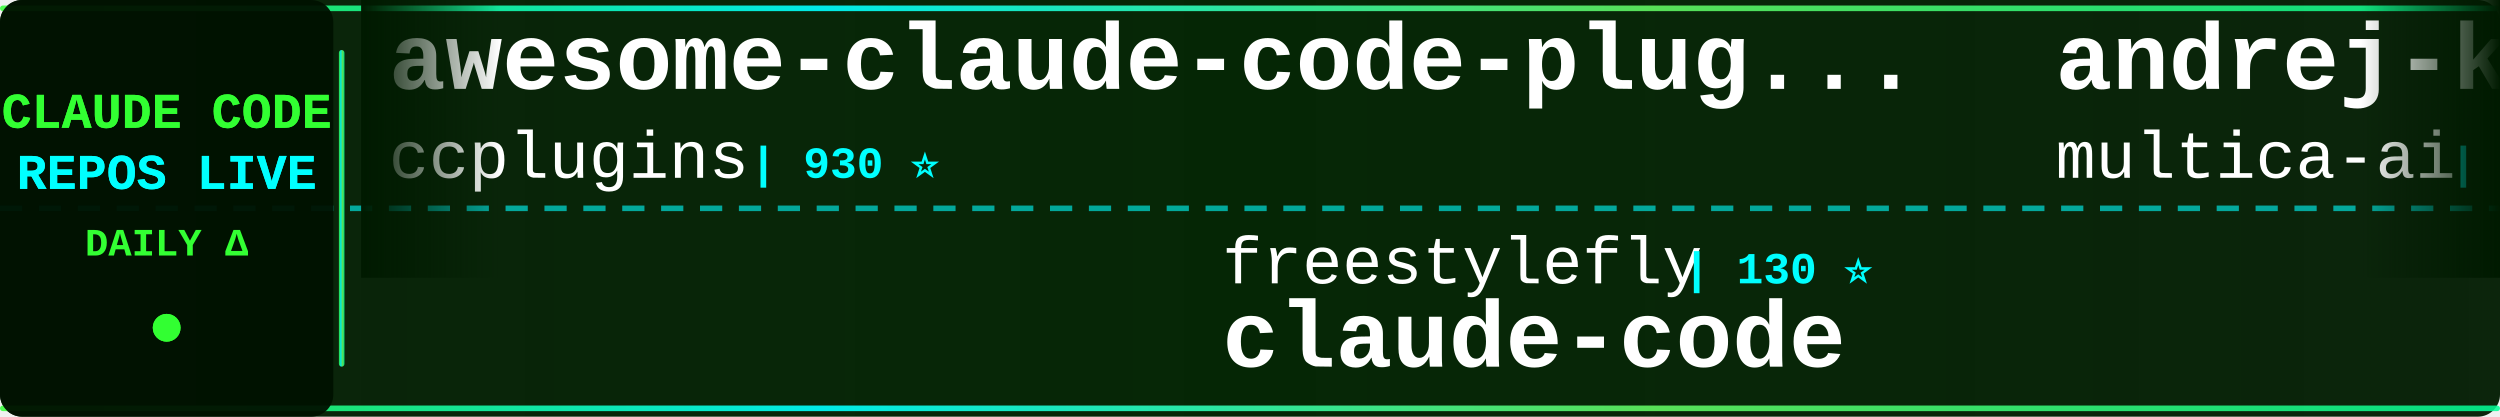
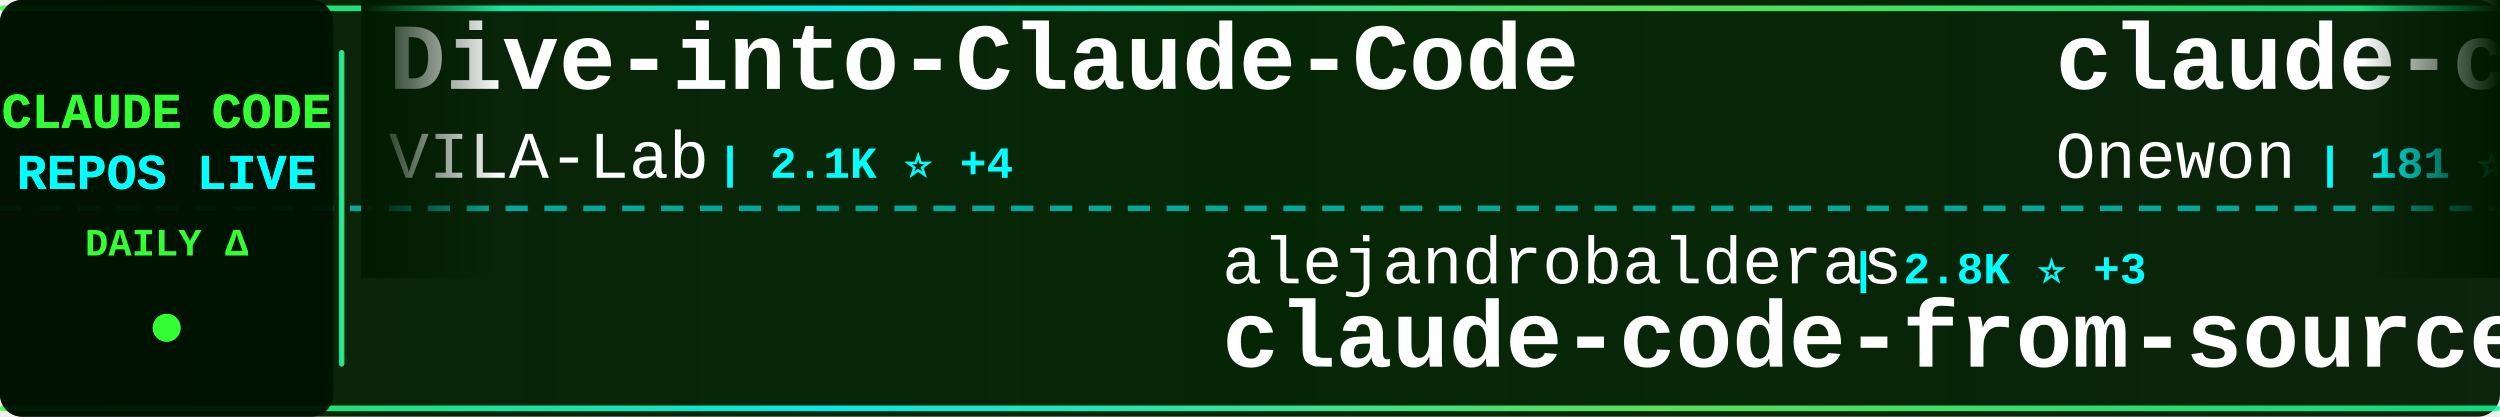
<svg xmlns="http://www.w3.org/2000/svg" width="900" height="150">
  <defs>
    <linearGradient id="tickerBg" x1="0%" y1="0%" x2="100%" y2="0%">
      <stop offset="0%" style="stop-color:#001a00;stop-opacity:0.95" />
      <stop offset="50%" style="stop-color:#002200;stop-opacity:0.98" />
      <stop offset="100%" style="stop-color:#001a00;stop-opacity:0.95" />
    </linearGradient>
    <linearGradient id="borderGrad" x1="0%" y1="0%" x2="100%" y2="0%">
      <stop offset="0%" style="stop-color:#33ff33;stop-opacity:0.85">
        <animate attributeName="stop-opacity" values="0.85;1;0.85" dur="2s" repeatCount="indefinite" />
      </stop>
      <stop offset="33%" style="stop-color:#00ffff;stop-opacity:0.9">
        <animate attributeName="stop-opacity" values="0.9;1;0.9" dur="2.2s" repeatCount="indefinite" />
      </stop>
      <stop offset="66%" style="stop-color:#66ff66;stop-opacity:0.85">
        <animate attributeName="stop-opacity" values="0.85;1;0.85" dur="1.8s" repeatCount="indefinite" />
      </stop>
      <stop offset="100%" style="stop-color:#00ff99;stop-opacity:0.85">
        <animate attributeName="stop-opacity" values="0.85;1;0.85" dur="2s" repeatCount="indefinite" />
      </stop>
    </linearGradient>
    <filter id="textGlow">
      <feGaussianBlur stdDeviation="0.1" result="coloredBlur" />
      <feMerge>
        <feMergeNode in="coloredBlur" />
        <feMergeNode in="SourceGraphic" />
      </feMerge>
    </filter>
    <filter id="metricGlow">
      <feGaussianBlur stdDeviation="0.2" result="coloredBlur" />
      <feMerge>
        <feMergeNode in="coloredBlur" />
        <feMergeNode in="SourceGraphic" />
      </feMerge>
    </filter>
    <linearGradient id="leftFade" x1="0%" y1="0%" x2="100%" y2="0%">
      <stop offset="0%" style="stop-color:#001a00;stop-opacity:1" />
      <stop offset="100%" style="stop-color:#001a00;stop-opacity:0" />
    </linearGradient>
    <linearGradient id="rightFade" x1="0%" y1="0%" x2="100%" y2="0%">
      <stop offset="0%" style="stop-color:#001a00;stop-opacity:0" />
      <stop offset="100%" style="stop-color:#001a00;stop-opacity:1" />
    </linearGradient>
  </defs>
  <rect width="900" height="150" fill="url(#tickerBg)" rx="8" />
  <rect x="0" y="2" width="900" height="2" fill="url(#borderGrad)" rx="1" />
  <rect x="0" y="146" width="900" height="2" fill="url(#borderGrad)" rx="1" />
  <line x1="0" y1="75" x2="900" y2="75" stroke="#00ffff" stroke-width="2" stroke-dasharray="8 6" opacity="0.6" />
  <rect x="0" y="0" width="120" height="150" fill="#001100" opacity="0.95" rx="8" />
  <text x="60" y="46" font-family="'Courier New', monospace" font-size="18" font-weight="bold" fill="#33ff33" text-anchor="middle" filter="url(#textGlow)">
    CLAUDE CODE
  </text>
  <text x="60" y="68" font-family="'Courier New', monospace" font-size="18" font-weight="bold" fill="#00ffff" text-anchor="middle" filter="url(#textGlow)">
    REPOS LIVE
  </text>
  <text x="60" y="92" font-family="'Courier New', monospace" font-size="14" font-weight="bold" fill="#33ff33" text-anchor="middle">
    DAILY Δ
  </text>
  <circle cx="60" cy="118" r="5" fill="#33ff33" filter="url(#metricGlow)">
    <animate attributeName="r" values="4;6;4" dur="1.5s" repeatCount="indefinite" />
    <animate attributeName="opacity" values="0.6;1;0.6" dur="1.5s" repeatCount="indefinite" />
  </circle>
  <rect x="122" y="18" width="2" height="114" fill="url(#borderGrad)" rx="1" />
  <clipPath id="tickerClip">
    <rect x="130" y="0" width="770" height="150" />
  </clipPath>
  <g clip-path="url(#tickerClip)">
    <g id="tickerItems">
      <animateTransform attributeName="transform" attributeType="XML" type="translate" from="0 0" to="-3000 0" dur="54s" repeatCount="indefinite" />
      <g transform="translate(0, 0)">
-         <text x="140" y="32" font-family="'Courier New', monospace" font-size="34" font-weight="bold" fill="#ffffff">awesome-claude-code-plug...</text>
-         <text x="140" y="64" font-family="'Courier New', monospace" font-size="24" font-weight="normal" fill="#ffffff" opacity="1.0">ccplugins</text>
-         <text x="270" y="64" font-family="'Courier New', monospace" font-size="16" font-weight="bold" fill="#00ffff"> | 930 ⭐</text>
+         <text x="140" y="32" font-family="'Courier New', monospace" font-size="34" font-weight="bold" fill="#ffffff">Dive-into-Claude-Code</text>
+         <text x="140" y="64" font-family="'Courier New', monospace" font-size="24" font-weight="normal" fill="#ffffff" opacity="1.0">VILA-Lab</text>
+         <text x="258" y="64" font-family="'Courier New', monospace" font-size="16" font-weight="bold" fill="#00ffff"> | 2.1K ⭐ +4</text>
      </g>
      <g transform="translate(300, 0)">
-         <text x="140" y="102" font-family="'Courier New', monospace" font-size="24" font-weight="normal" fill="#ffffff" opacity="1.0">freestylefly</text>
-         <text x="306" y="102" font-family="'Courier New', monospace" font-size="16" font-weight="bold" fill="#00ffff"> | 130 ⭐</text>
-         <text x="140" y="132" font-family="'Courier New', monospace" font-size="34" font-weight="bold" fill="#ffffff">claude-code</text>
+         <text x="140" y="102" font-family="'Courier New', monospace" font-size="24" font-weight="normal" fill="#ffffff" opacity="1.0">alejandrobalderas</text>
+         <text x="366" y="102" font-family="'Courier New', monospace" font-size="16" font-weight="bold" fill="#00ffff"> | 2.8K ⭐ +3</text>
+         <text x="140" y="132" font-family="'Courier New', monospace" font-size="34" font-weight="bold" fill="#ffffff">claude-code-from-source</text>
      </g>
      <g transform="translate(600, 0)">
-         <text x="140" y="32" font-family="'Courier New', monospace" font-size="34" font-weight="bold" fill="#ffffff">andrej-karpathy-skills</text>
-         <text x="140" y="64" font-family="'Courier New', monospace" font-size="24" font-weight="normal" fill="#ffffff" opacity="1.0">multica-ai</text>
-         <text x="282" y="64" font-family="'Courier New', monospace" font-size="16" font-weight="bold" fill="#00ffff"> | 209.7K ⭐ +74</text>
+         <text x="140" y="32" font-family="'Courier New', monospace" font-size="34" font-weight="bold" fill="#ffffff">claude-code</text>
+         <text x="140" y="64" font-family="'Courier New', monospace" font-size="24" font-weight="normal" fill="#ffffff" opacity="1.0">Onewon</text>
+         <text x="234" y="64" font-family="'Courier New', monospace" font-size="16" font-weight="bold" fill="#00ffff"> | 181 ⭐</text>
      </g>
      <g transform="translate(900, 0)">
-         <text x="140" y="102" font-family="'Courier New', monospace" font-size="24" font-weight="normal" fill="#ffffff" opacity="1.0">VineeTagarwaL-code</text>
-         <text x="378" y="102" font-family="'Courier New', monospace" font-size="16" font-weight="bold" fill="#00ffff"> | 274 ⭐</text>
-         <text x="140" y="132" font-family="'Courier New', monospace" font-size="34" font-weight="bold" fill="#ffffff">claude-code</text>
+         <text x="140" y="102" font-family="'Courier New', monospace" font-size="24" font-weight="normal" fill="#ffffff" opacity="1.0">lorryjovens-hub</text>
+         <text x="342" y="102" font-family="'Courier New', monospace" font-size="16" font-weight="bold" fill="#00ffff"> | 1.7K ⭐</text>
+         <text x="140" y="132" font-family="'Courier New', monospace" font-size="34" font-weight="bold" fill="#ffffff">claude-code-rust</text>
      </g>
      <g transform="translate(1200, 0)">
-         <text x="140" y="32" font-family="'Courier New', monospace" font-size="34" font-weight="bold" fill="#ffffff">claude-code</text>
-         <text x="140" y="64" font-family="'Courier New', monospace" font-size="24" font-weight="normal" fill="#ffffff" opacity="1.0">T-Lab-CUHKSZ</text>
-         <text x="306" y="64" font-family="'Courier New', monospace" font-size="16" font-weight="bold" fill="#00ffff"> | 328 ⭐</text>
+         <text x="140" y="32" font-family="'Courier New', monospace" font-size="34" font-weight="bold" fill="#ffffff">claude-code-analysis</text>
+         <text x="140" y="64" font-family="'Courier New', monospace" font-size="24" font-weight="normal" fill="#ffffff" opacity="1.0">liuup</text>
+         <text x="222" y="64" font-family="'Courier New', monospace" font-size="16" font-weight="bold" fill="#00ffff"> | 3.9K ⭐ +3</text>
      </g>
      <g transform="translate(1500, 0)">
-         <text x="140" y="102" font-family="'Courier New', monospace" font-size="24" font-weight="normal" fill="#ffffff" opacity="1.0">WorldFlowAI</text>
-         <text x="294" y="102" font-family="'Courier New', monospace" font-size="16" font-weight="bold" fill="#00ffff"> | 2.0K ⭐ +8</text>
-         <text x="140" y="132" font-family="'Courier New', monospace" font-size="34" font-weight="bold" fill="#ffffff">everything-claude-code</text>
+         <text x="140" y="102" font-family="'Courier New', monospace" font-size="24" font-weight="normal" fill="#ffffff" opacity="1.0">Maciek-roboblog</text>
+         <text x="342" y="102" font-family="'Courier New', monospace" font-size="16" font-weight="bold" fill="#00ffff"> | 8.7K ⭐ +1</text>
+         <text x="140" y="132" font-family="'Courier New', monospace" font-size="34" font-weight="bold" fill="#ffffff">Claude-Code-Usage-Monito...</text>
      </g>
      <g transform="translate(1800, 0)">
-         <text x="140" y="32" font-family="'Courier New', monospace" font-size="34" font-weight="bold" fill="#ffffff">claude-code-rust</text>
-         <text x="140" y="64" font-family="'Courier New', monospace" font-size="24" font-weight="normal" fill="#ffffff" opacity="1.0">lorryjovens-hub</text>
-         <text x="342" y="64" font-family="'Courier New', monospace" font-size="16" font-weight="bold" fill="#00ffff"> | 1.7K ⭐</text>
+         <text x="140" y="32" font-family="'Courier New', monospace" font-size="34" font-weight="bold" fill="#ffffff">claude-code-tudou</text>
+         <text x="140" y="64" font-family="'Courier New', monospace" font-size="24" font-weight="normal" fill="#ffffff" opacity="1.0">AICoderTudou</text>
+         <text x="306" y="64" font-family="'Courier New', monospace" font-size="16" font-weight="bold" fill="#00ffff"> | 495 ⭐</text>
      </g>
      <g transform="translate(2100, 0)">
+         <text x="140" y="102" font-family="'Courier New', monospace" font-size="24" font-weight="normal" fill="#ffffff" opacity="1.0">lintsinghua</text>
+         <text x="294" y="102" font-family="'Courier New', monospace" font-size="16" font-weight="bold" fill="#00ffff"> | 4.2K ⭐ +4</text>
+         <text x="140" y="132" font-family="'Courier New', monospace" font-size="34" font-weight="bold" fill="#ffffff">claude-code-book</text>
+       </g>
+       <g transform="translate(2400, 0)">
+         <text x="140" y="32" font-family="'Courier New', monospace" font-size="34" font-weight="bold" fill="#ffffff">claude-code-from-scratch</text>
+         <text x="140" y="64" font-family="'Courier New', monospace" font-size="24" font-weight="normal" fill="#ffffff" opacity="1.0">Windy3f3f3f3f</text>
+         <text x="318" y="64" font-family="'Courier New', monospace" font-size="16" font-weight="bold" fill="#00ffff"> | 2.6K ⭐ +1</text>
+       </g>
+       <g transform="translate(2700, 0)">
        <text x="140" y="102" font-family="'Courier New', monospace" font-size="24" font-weight="normal" fill="#ffffff" opacity="1.0">Yuyz0112</text>
        <text x="258" y="102" font-family="'Courier New', monospace" font-size="16" font-weight="bold" fill="#00ffff"> | 2.4K ⭐</text>
        <text x="140" y="132" font-family="'Courier New', monospace" font-size="34" font-weight="bold" fill="#ffffff">claude-code-reverse</text>
      </g>
-       <g transform="translate(2400, 0)">
-         <text x="140" y="32" font-family="'Courier New', monospace" font-size="34" font-weight="bold" fill="#ffffff">claude_code_src</text>
-         <text x="140" y="64" font-family="'Courier New', monospace" font-size="24" font-weight="normal" fill="#ffffff" opacity="1.0">ponponon</text>
-         <text x="258" y="64" font-family="'Courier New', monospace" font-size="16" font-weight="bold" fill="#00ffff"> | 2.3K ⭐</text>
-       </g>
-       <g transform="translate(2700, 0)">
-         <text x="140" y="102" font-family="'Courier New', monospace" font-size="24" font-weight="normal" fill="#ffffff" opacity="1.0">edmund-io</text>
-         <text x="270" y="102" font-family="'Courier New', monospace" font-size="16" font-weight="bold" fill="#00ffff"> | 1.5K ⭐</text>
-         <text x="140" y="132" font-family="'Courier New', monospace" font-size="34" font-weight="bold" fill="#ffffff">edmunds-claude-code</text>
-       </g>
      <g transform="translate(3000, 0)">
-         <text x="140" y="32" font-family="'Courier New', monospace" font-size="34" font-weight="bold" fill="#ffffff">awesome-claude-code-plug...</text>
-         <text x="140" y="64" font-family="'Courier New', monospace" font-size="24" font-weight="normal" fill="#ffffff" opacity="1.0">ccplugins</text>
-         <text x="270" y="64" font-family="'Courier New', monospace" font-size="16" font-weight="bold" fill="#00ffff"> | 930 ⭐</text>
+         <text x="140" y="32" font-family="'Courier New', monospace" font-size="34" font-weight="bold" fill="#ffffff">Dive-into-Claude-Code</text>
+         <text x="140" y="64" font-family="'Courier New', monospace" font-size="24" font-weight="normal" fill="#ffffff" opacity="1.0">VILA-Lab</text>
+         <text x="258" y="64" font-family="'Courier New', monospace" font-size="16" font-weight="bold" fill="#00ffff"> | 2.1K ⭐ +4</text>
      </g>
      <g transform="translate(3300, 0)">
-         <text x="140" y="102" font-family="'Courier New', monospace" font-size="24" font-weight="normal" fill="#ffffff" opacity="1.0">freestylefly</text>
-         <text x="306" y="102" font-family="'Courier New', monospace" font-size="16" font-weight="bold" fill="#00ffff"> | 130 ⭐</text>
-         <text x="140" y="132" font-family="'Courier New', monospace" font-size="34" font-weight="bold" fill="#ffffff">claude-code</text>
+         <text x="140" y="102" font-family="'Courier New', monospace" font-size="24" font-weight="normal" fill="#ffffff" opacity="1.0">alejandrobalderas</text>
+         <text x="366" y="102" font-family="'Courier New', monospace" font-size="16" font-weight="bold" fill="#00ffff"> | 2.8K ⭐ +3</text>
+         <text x="140" y="132" font-family="'Courier New', monospace" font-size="34" font-weight="bold" fill="#ffffff">claude-code-from-source</text>
      </g>
      <g transform="translate(3600, 0)">
-         <text x="140" y="32" font-family="'Courier New', monospace" font-size="34" font-weight="bold" fill="#ffffff">andrej-karpathy-skills</text>
-         <text x="140" y="64" font-family="'Courier New', monospace" font-size="24" font-weight="normal" fill="#ffffff" opacity="1.0">multica-ai</text>
-         <text x="282" y="64" font-family="'Courier New', monospace" font-size="16" font-weight="bold" fill="#00ffff"> | 209.7K ⭐ +74</text>
+         <text x="140" y="32" font-family="'Courier New', monospace" font-size="34" font-weight="bold" fill="#ffffff">claude-code</text>
+         <text x="140" y="64" font-family="'Courier New', monospace" font-size="24" font-weight="normal" fill="#ffffff" opacity="1.0">Onewon</text>
+         <text x="234" y="64" font-family="'Courier New', monospace" font-size="16" font-weight="bold" fill="#00ffff"> | 181 ⭐</text>
      </g>
      <g transform="translate(3900, 0)">
-         <text x="140" y="102" font-family="'Courier New', monospace" font-size="24" font-weight="normal" fill="#ffffff" opacity="1.0">VineeTagarwaL-code</text>
-         <text x="378" y="102" font-family="'Courier New', monospace" font-size="16" font-weight="bold" fill="#00ffff"> | 274 ⭐</text>
-         <text x="140" y="132" font-family="'Courier New', monospace" font-size="34" font-weight="bold" fill="#ffffff">claude-code</text>
+         <text x="140" y="102" font-family="'Courier New', monospace" font-size="24" font-weight="normal" fill="#ffffff" opacity="1.0">lorryjovens-hub</text>
+         <text x="342" y="102" font-family="'Courier New', monospace" font-size="16" font-weight="bold" fill="#00ffff"> | 1.7K ⭐</text>
+         <text x="140" y="132" font-family="'Courier New', monospace" font-size="34" font-weight="bold" fill="#ffffff">claude-code-rust</text>
      </g>
    </g>
  </g>
  <rect x="130" y="0" width="50" height="100" fill="url(#leftFade)" />
  <rect x="850" y="0" width="50" height="100" fill="url(#rightFade)" />
</svg>
